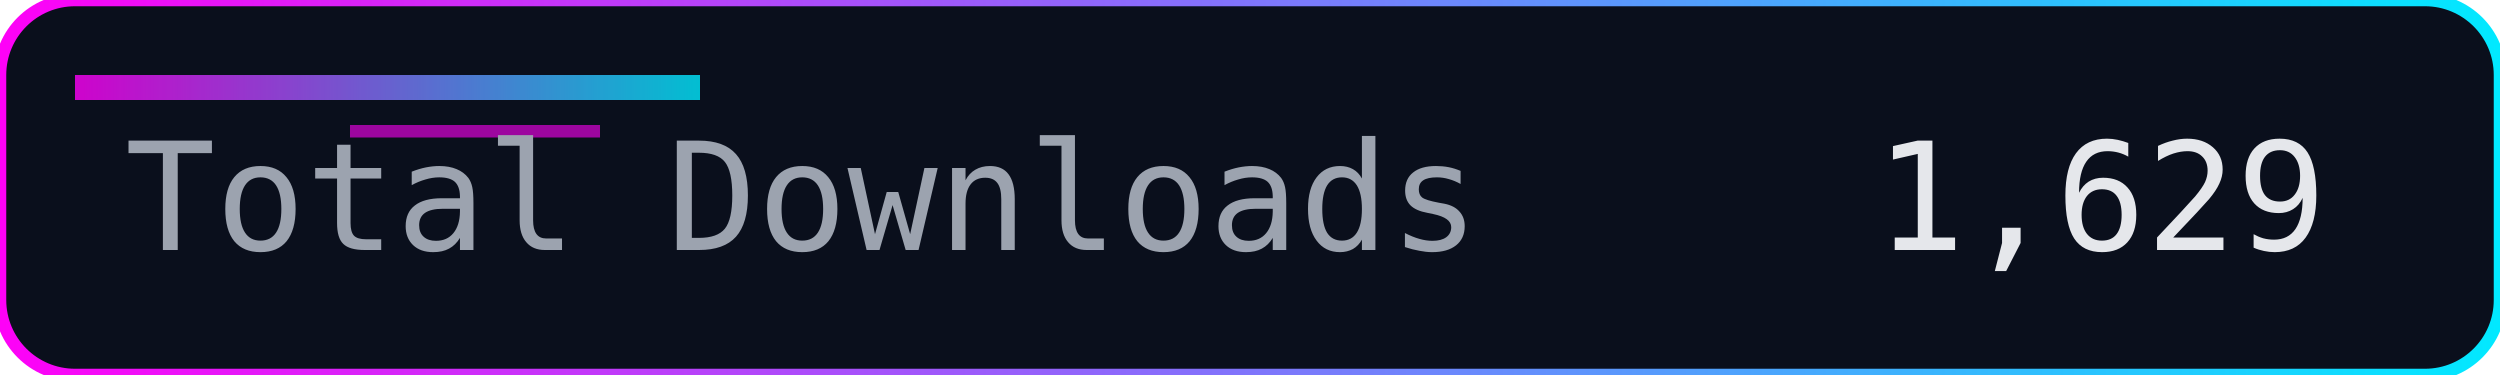
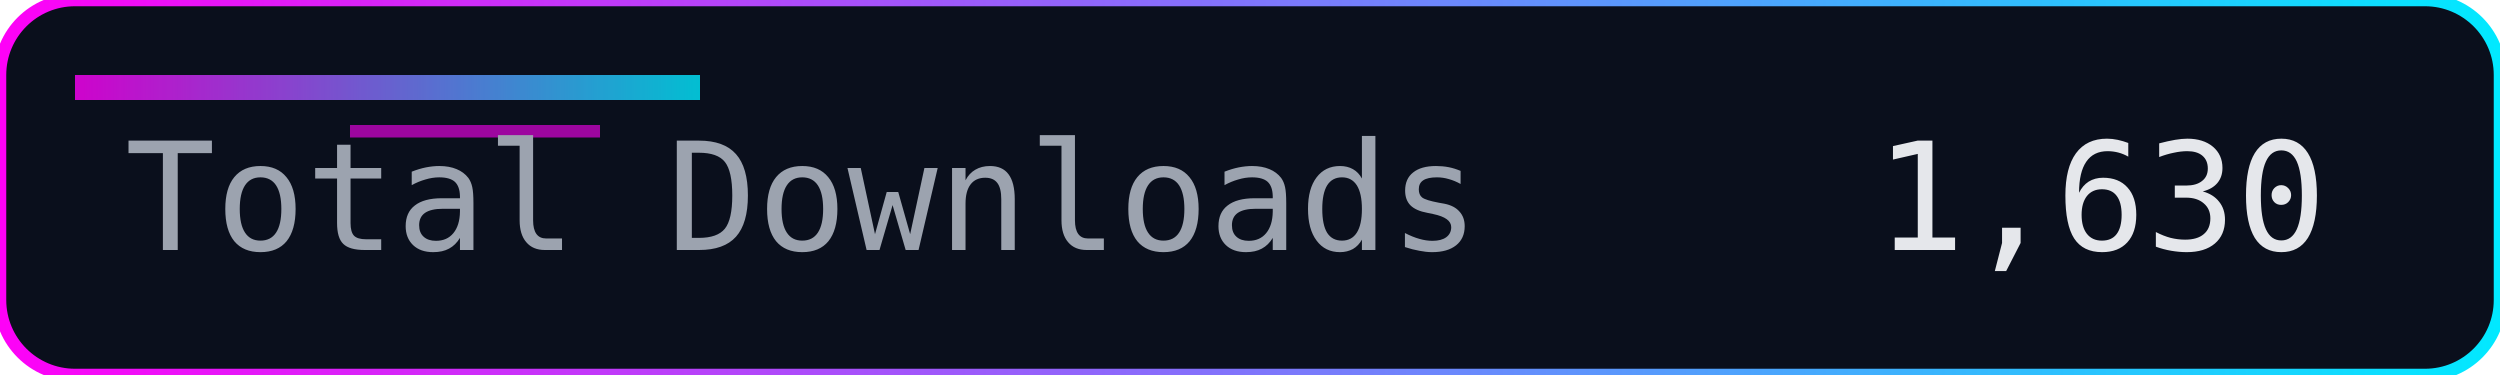
<svg xmlns="http://www.w3.org/2000/svg" width="200" height="30" role="img" aria-label="Total Downloads">
  <defs>
    <linearGradient id="accent" x1="0" y1="0" x2="1" y2="0">
      <stop offset="0%" stop-color="#ff00f7" />
      <stop offset="100%" stop-color="#00eaff" />
    </linearGradient>
  </defs>
  <rect width="200" height="30" rx="6" fill="#0a0f1c" />
  <rect width="200" height="30" rx="6" fill="none" stroke="url(#accent)" stroke-width="1" />
  <rect x="6" y="6" width="50" height="2" fill="url(#accent)" opacity="0.8" />
  <rect x="28" y="10" width="20" height="1" fill="#ff00f7" opacity="0.6" />
  <g font-family="Consolas, Menlo, monospace" font-size="12">
    <text x="10" y="20" fill="#9ca3af">Total Downloads</text>
-     <text x="150" y="20" fill="#e5e7eb">1,629</text>
+     <text x="150" y="20" fill="#e5e7eb">1,630</text>
  </g>
</svg>
